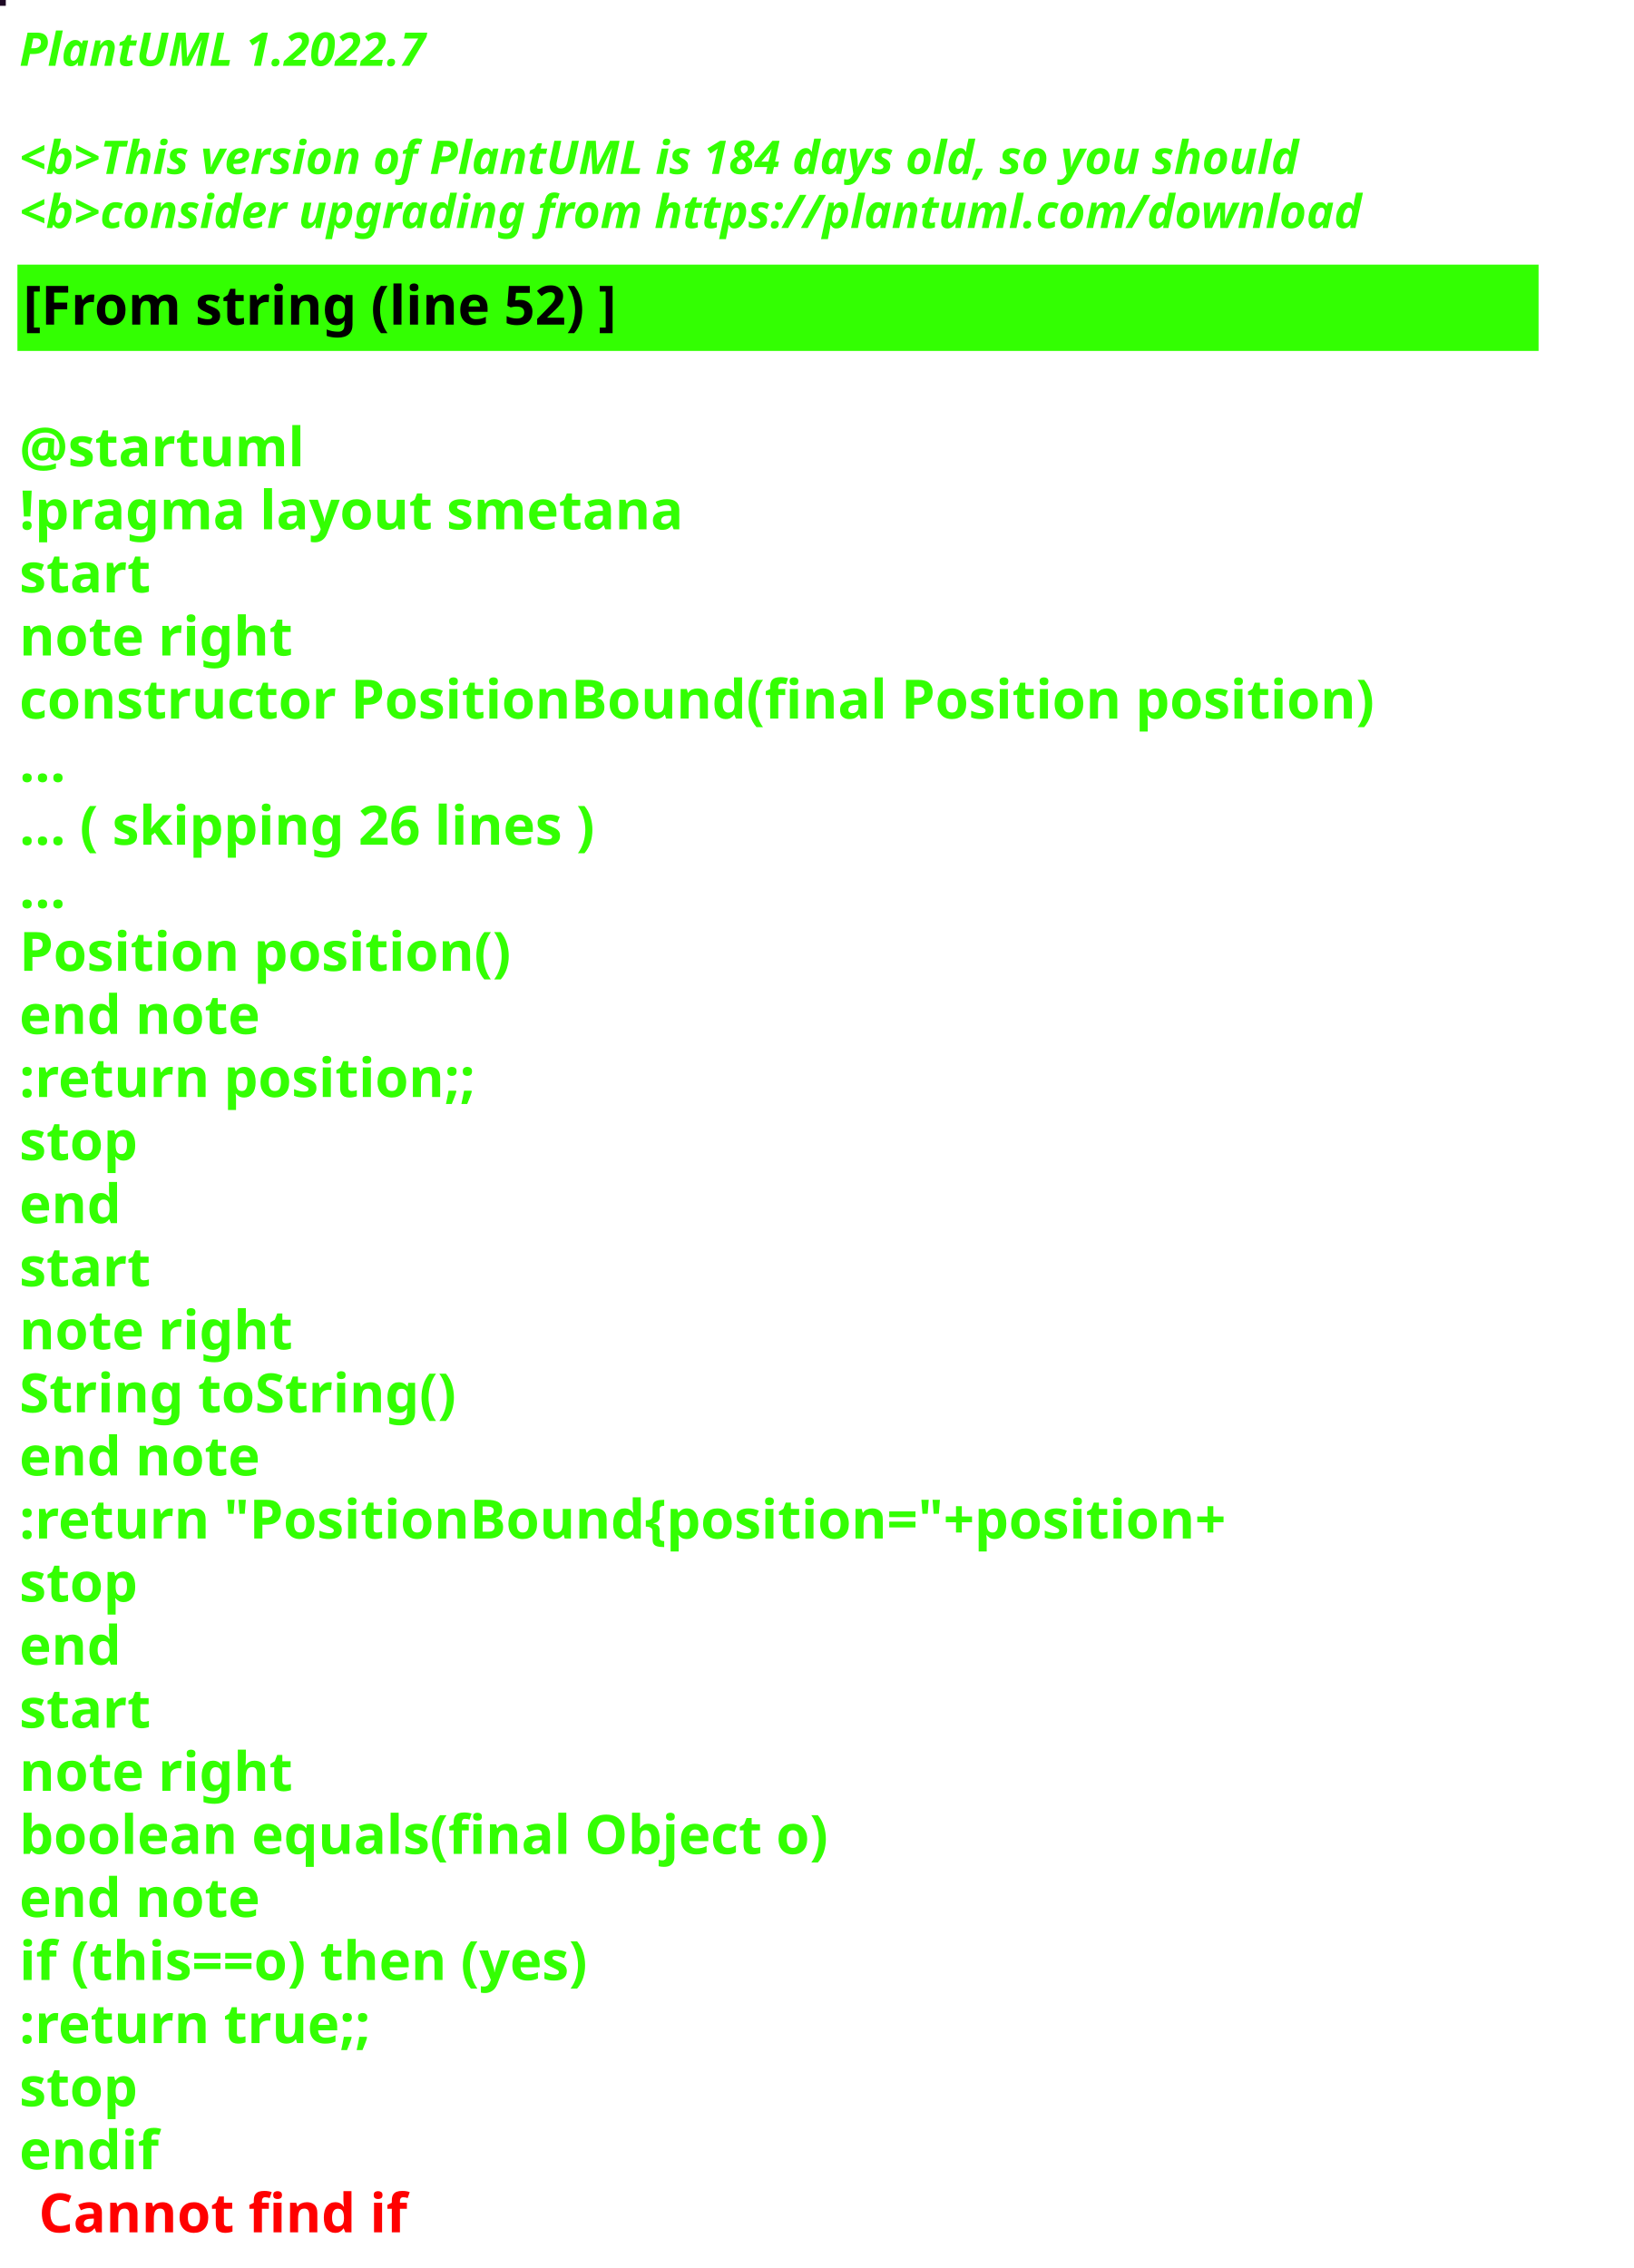
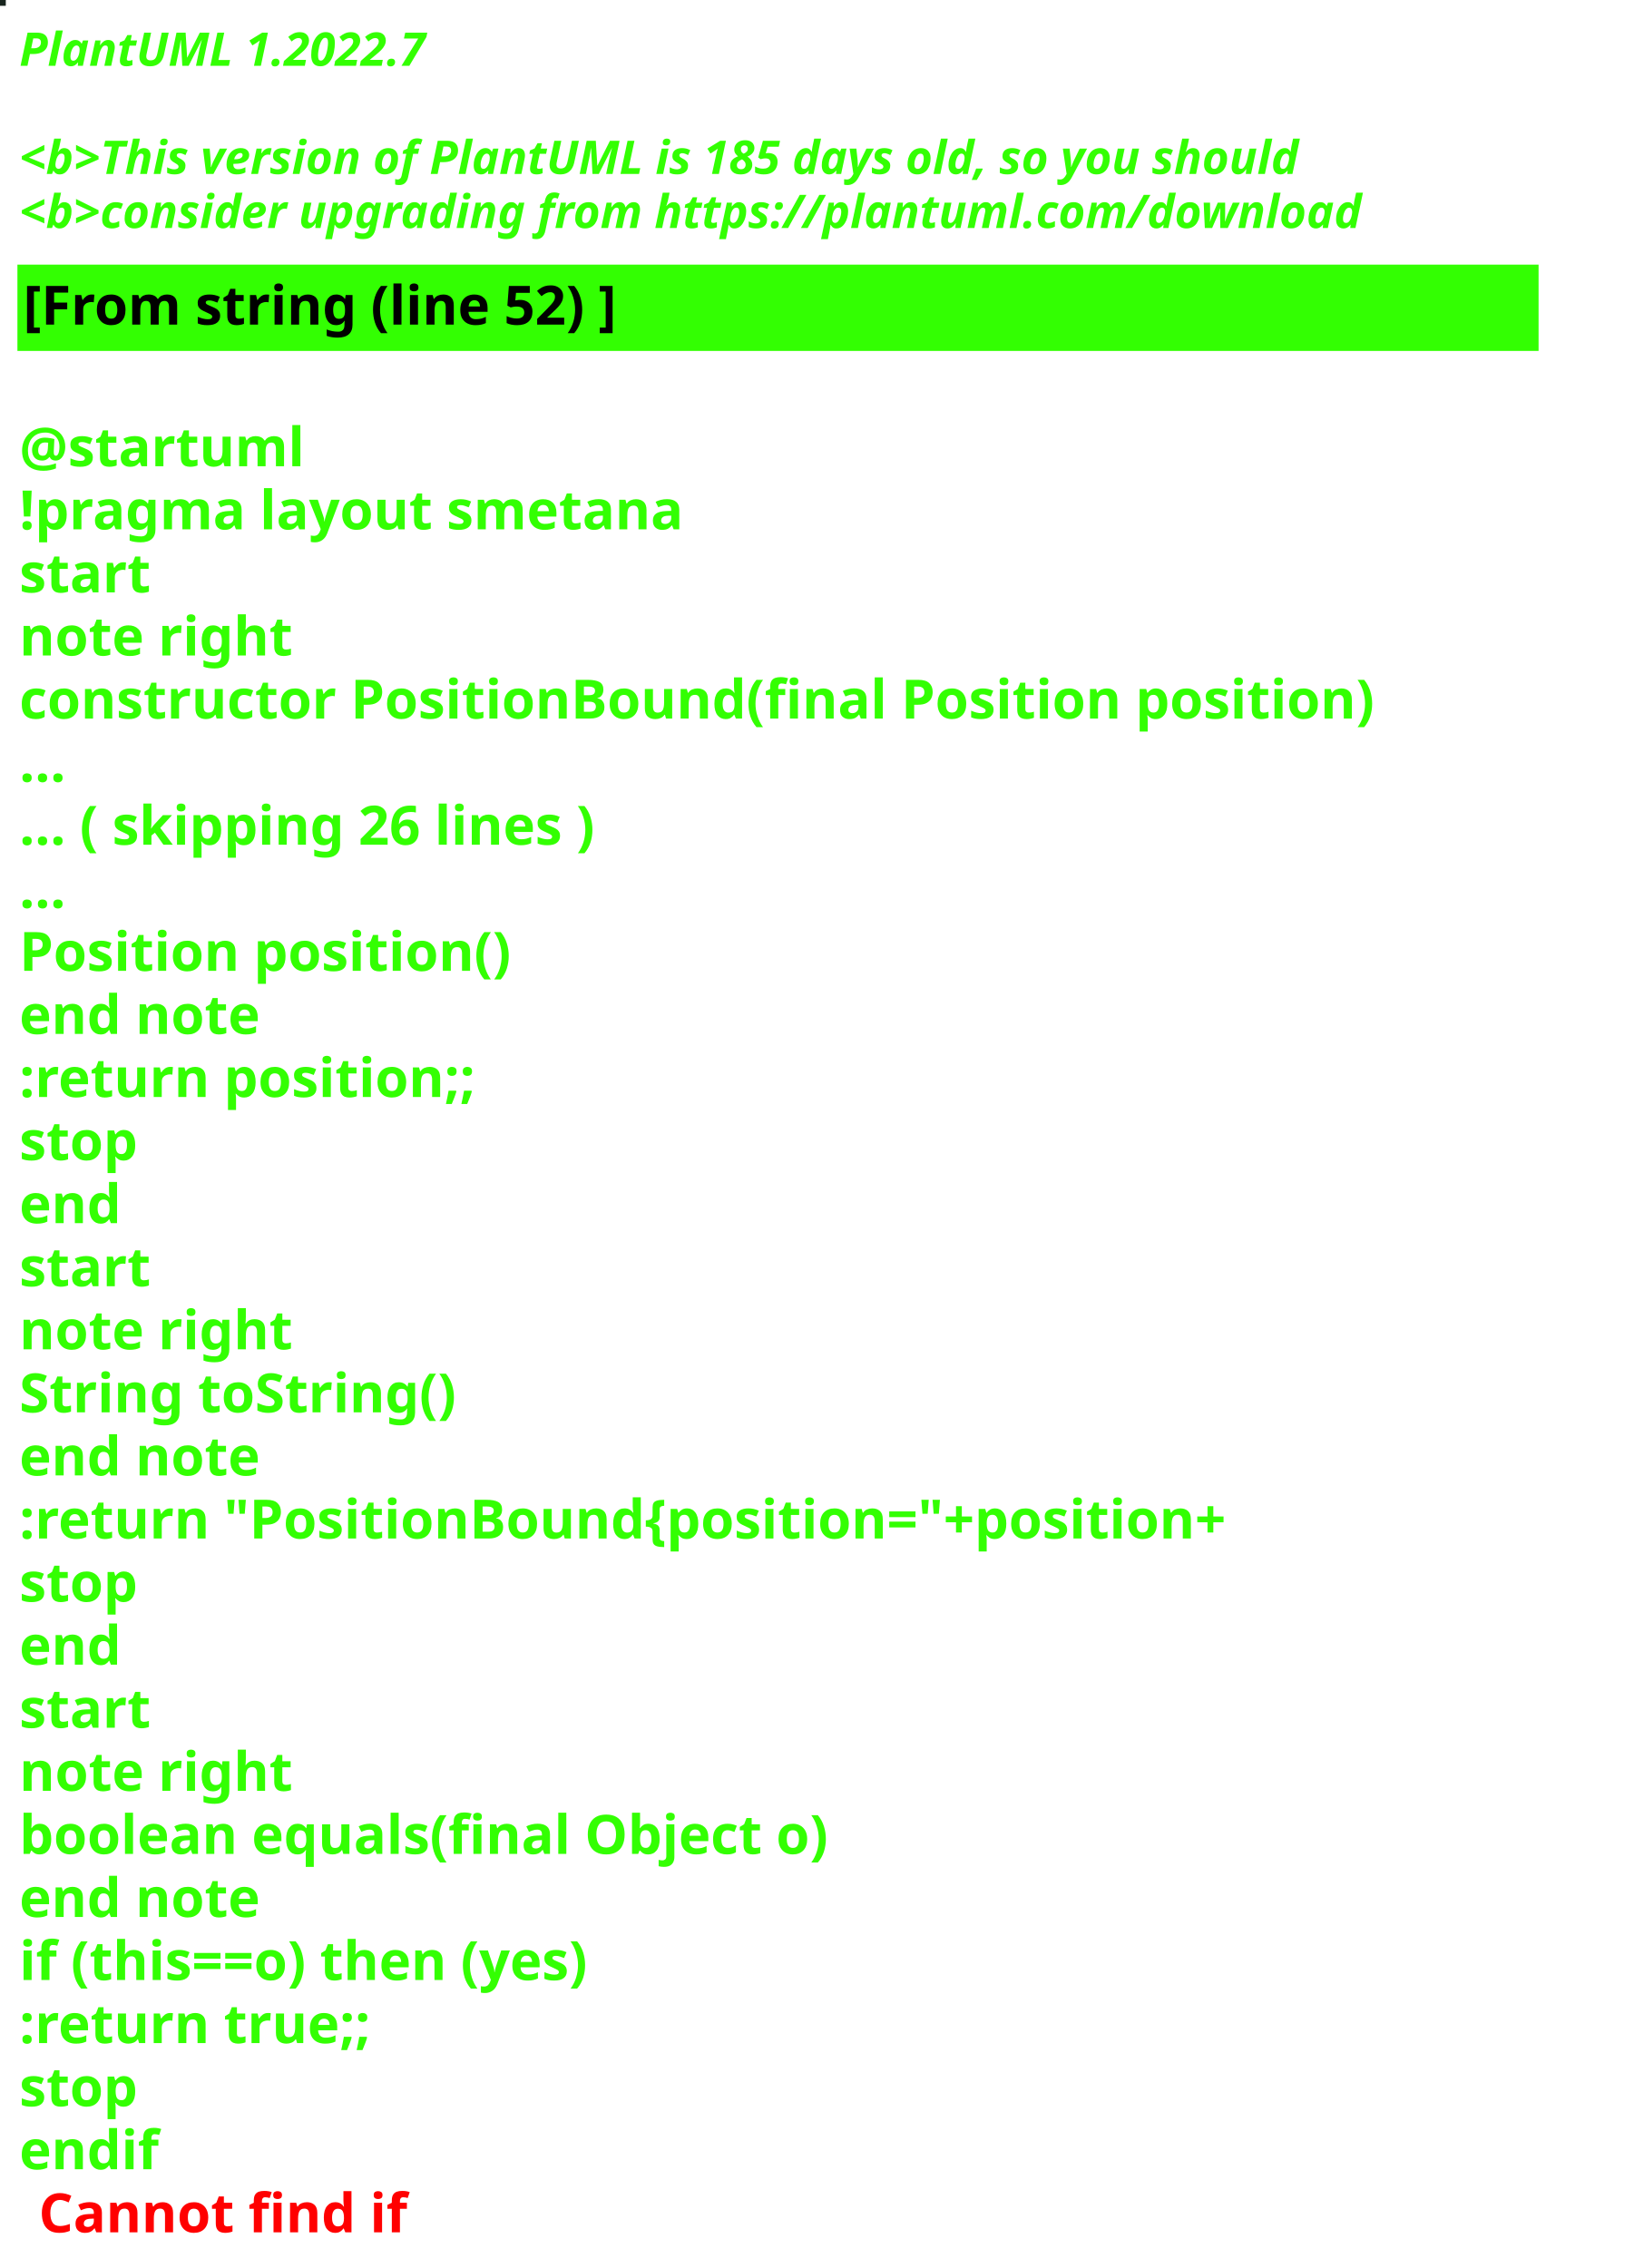
<svg xmlns="http://www.w3.org/2000/svg" contentStyleType="text/css" height="586px" preserveAspectRatio="none" style="width:422px;height:586px;background:#000000;" version="1.1" viewBox="0 0 422 586" width="422px" zoomAndPan="magnify">
  <defs />
  <g>
-     <rect fill="#1D0924" height="1" style="stroke:#1D0924;stroke-width:1.0;" width="1" x="0" y="0" />
+     <rect fill="#18251E" height="1" style="stroke:#18251E;stroke-width:1.0;" width="1" x="0" y="0" />
    <text fill="#33FF02" font-family="sans-serif" font-size="12" font-style="italic" font-weight="bold" lengthAdjust="spacing" textLength="127" x="5" y="17">PlantUML 1.2022.7</text>
    <text fill="#33FF02" font-family="sans-serif" font-size="12" font-style="italic" font-weight="bold" lengthAdjust="spacing" textLength="4" x="5" y="30.969"> </text>
-     <text fill="#33FF02" font-family="sans-serif" font-size="12" font-style="italic" font-weight="bold" lengthAdjust="spacing" textLength="399" x="5" y="44.938">&lt;b&gt;This version of PlantUML is 184 days old, so you should</text>
+     <text fill="#33FF02" font-family="sans-serif" font-size="12" font-style="italic" font-weight="bold" lengthAdjust="spacing" textLength="399" x="5" y="44.938">&lt;b&gt;This version of PlantUML is 185 days old, so you should</text>
    <text fill="#33FF02" font-family="sans-serif" font-size="12" font-style="italic" font-weight="bold" lengthAdjust="spacing" textLength="408" x="5" y="58.906">&lt;b&gt;consider upgrading from https://plantuml.com/download</text>
    <rect fill="#33FF02" height="21.297" style="stroke:#33FF02;stroke-width:1.0;" width="392" x="5" y="68.875" />
    <text fill="#000000" font-family="sans-serif" font-size="14" font-weight="bold" lengthAdjust="spacing" textLength="178" x="6" y="83.875">[From string (line 52) ]</text>
    <text fill="#33FF02" font-family="sans-serif" font-size="14" font-weight="bold" lengthAdjust="spacing" textLength="5" x="5" y="104.172"> </text>
    <text fill="#33FF02" font-family="sans-serif" font-size="14" font-weight="bold" lengthAdjust="spacing" textLength="79" x="5" y="120.469">@startuml</text>
    <text fill="#33FF02" font-family="sans-serif" font-size="14" font-weight="bold" lengthAdjust="spacing" textLength="190" x="5" y="136.766">!pragma layout smetana</text>
    <text fill="#33FF02" font-family="sans-serif" font-size="14" font-weight="bold" lengthAdjust="spacing" textLength="37" x="5" y="153.062">start</text>
    <text fill="#33FF02" font-family="sans-serif" font-size="14" font-weight="bold" lengthAdjust="spacing" textLength="78" x="5" y="169.359">note right</text>
    <text fill="#33FF02" font-family="sans-serif" font-size="14" font-weight="bold" lengthAdjust="spacing" textLength="392" x="5" y="185.656">constructor PositionBound(final Position position)</text>
    <text fill="#33FF02" font-family="sans-serif" font-size="14" font-weight="bold" lengthAdjust="spacing" textLength="15" x="5" y="201.953">...</text>
    <text fill="#33FF02" font-family="sans-serif" font-size="14" font-weight="bold" lengthAdjust="spacing" textLength="175" x="5" y="218.25">... ( skipping 26 lines )</text>
    <text fill="#33FF02" font-family="sans-serif" font-size="14" font-weight="bold" lengthAdjust="spacing" textLength="15" x="5" y="234.547">...</text>
    <text fill="#33FF02" font-family="sans-serif" font-size="14" font-weight="bold" lengthAdjust="spacing" textLength="143" x="5" y="250.844">Position position()</text>
    <text fill="#33FF02" font-family="sans-serif" font-size="14" font-weight="bold" lengthAdjust="spacing" textLength="71" x="5" y="267.141">end note</text>
    <text fill="#33FF02" font-family="sans-serif" font-size="14" font-weight="bold" lengthAdjust="spacing" textLength="136" x="5" y="283.438">:return position;;</text>
    <text fill="#33FF02" font-family="sans-serif" font-size="14" font-weight="bold" lengthAdjust="spacing" textLength="35" x="5" y="299.734">stop</text>
    <text fill="#33FF02" font-family="sans-serif" font-size="14" font-weight="bold" lengthAdjust="spacing" textLength="30" x="5" y="316.031">end</text>
    <text fill="#33FF02" font-family="sans-serif" font-size="14" font-weight="bold" lengthAdjust="spacing" textLength="37" x="5" y="332.328">start</text>
    <text fill="#33FF02" font-family="sans-serif" font-size="14" font-weight="bold" lengthAdjust="spacing" textLength="78" x="5" y="348.625">note right</text>
    <text fill="#33FF02" font-family="sans-serif" font-size="14" font-weight="bold" lengthAdjust="spacing" textLength="127" x="5" y="364.922">String toString()</text>
    <text fill="#33FF02" font-family="sans-serif" font-size="14" font-weight="bold" lengthAdjust="spacing" textLength="71" x="5" y="381.219">end note</text>
    <text fill="#33FF02" font-family="sans-serif" font-size="14" font-weight="bold" lengthAdjust="spacing" textLength="360" x="5" y="397.516">:return "PositionBound{position="+position+</text>
    <text fill="#33FF02" font-family="sans-serif" font-size="14" font-weight="bold" lengthAdjust="spacing" textLength="35" x="5" y="413.812">stop</text>
    <text fill="#33FF02" font-family="sans-serif" font-size="14" font-weight="bold" lengthAdjust="spacing" textLength="30" x="5" y="430.109">end</text>
    <text fill="#33FF02" font-family="sans-serif" font-size="14" font-weight="bold" lengthAdjust="spacing" textLength="37" x="5" y="446.406">start</text>
    <text fill="#33FF02" font-family="sans-serif" font-size="14" font-weight="bold" lengthAdjust="spacing" textLength="78" x="5" y="462.703">note right</text>
    <text fill="#33FF02" font-family="sans-serif" font-size="14" font-weight="bold" lengthAdjust="spacing" textLength="236" x="5" y="479">boolean equals(final Object o)</text>
    <text fill="#33FF02" font-family="sans-serif" font-size="14" font-weight="bold" lengthAdjust="spacing" textLength="71" x="5" y="495.297">end note</text>
    <text fill="#33FF02" font-family="sans-serif" font-size="14" font-weight="bold" lengthAdjust="spacing" textLength="176" x="5" y="511.594">if (this==o) then (yes)</text>
    <text fill="#33FF02" font-family="sans-serif" font-size="14" font-weight="bold" lengthAdjust="spacing" textLength="106" x="5" y="527.891">:return true;;</text>
    <text fill="#33FF02" font-family="sans-serif" font-size="14" font-weight="bold" lengthAdjust="spacing" textLength="35" x="5" y="544.188">stop</text>
    <text fill="#33FF02" font-family="sans-serif" font-size="14" font-weight="bold" lengthAdjust="spacing" text-decoration="wavy underline" textLength="40" x="5" y="560.484">endif</text>
    <text fill="#FF0000" font-family="sans-serif" font-size="14" font-weight="bold" lengthAdjust="spacing" textLength="106" x="10" y="576.781">Cannot find if</text>
  </g>
</svg>
